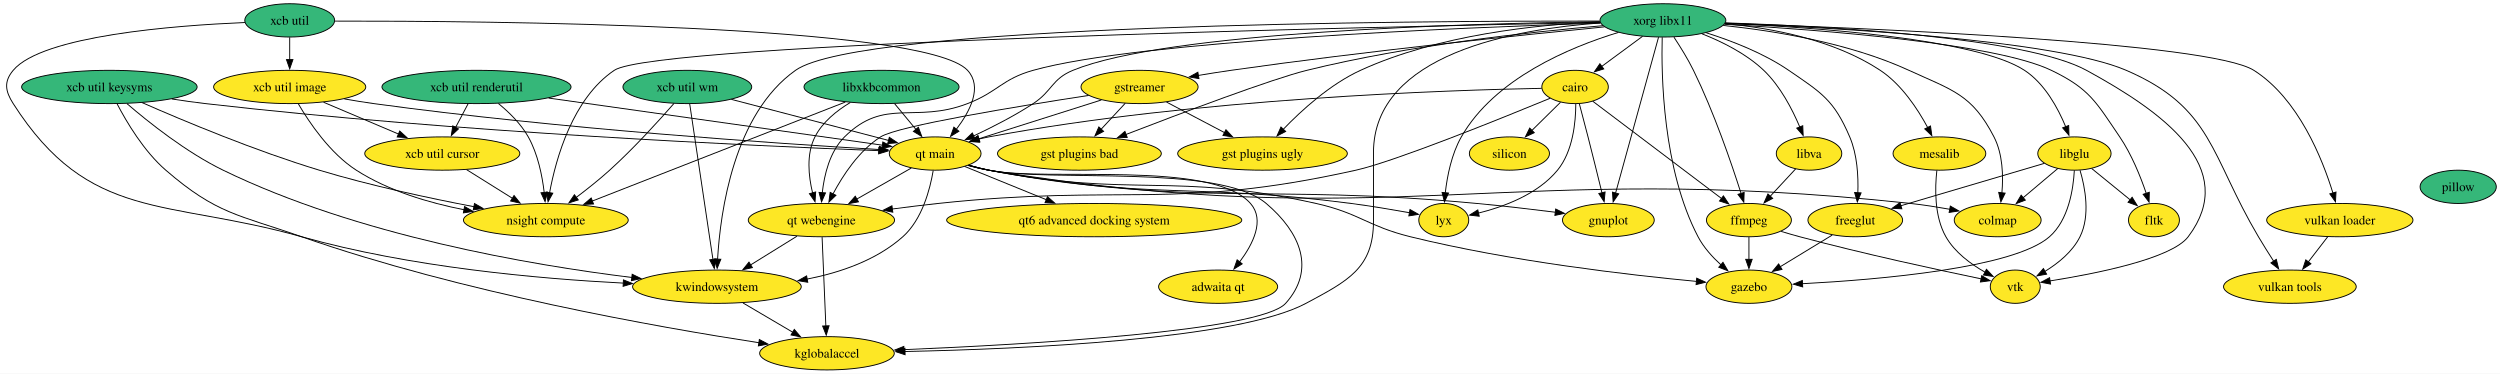
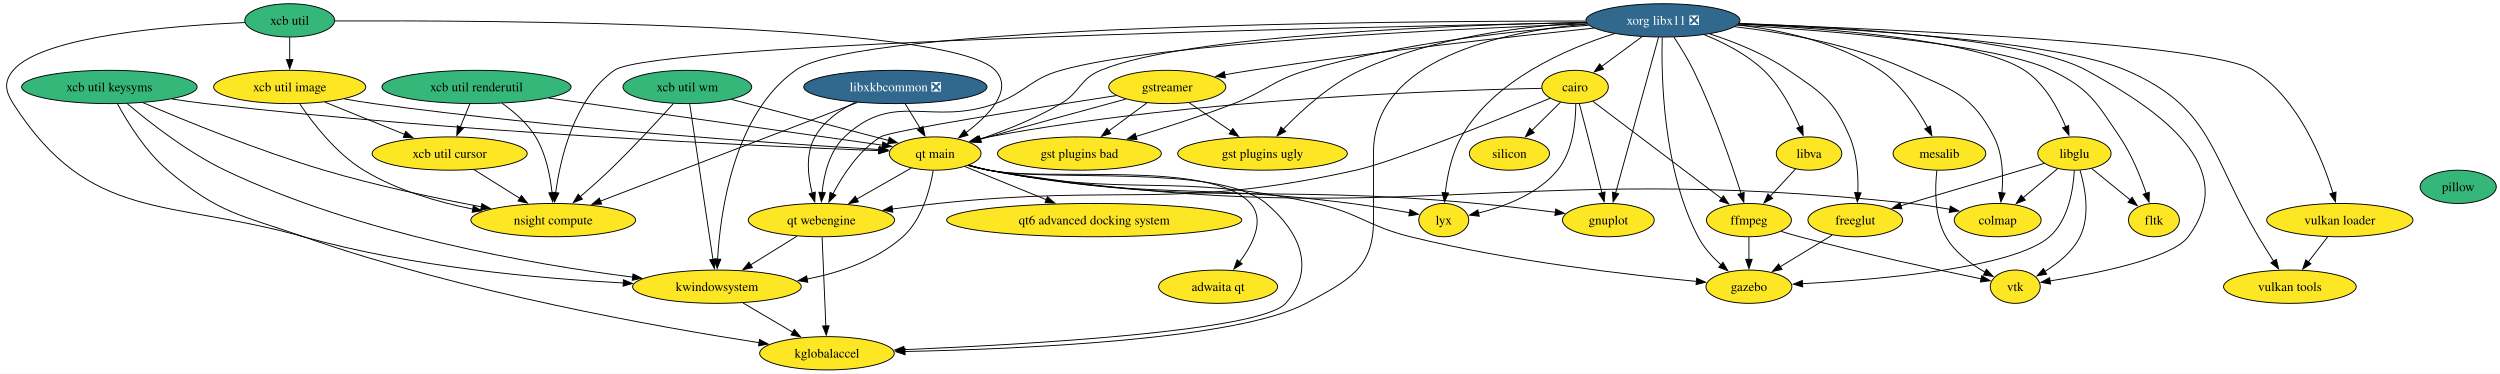
<svg xmlns="http://www.w3.org/2000/svg" xmlns:xlink="http://www.w3.org/1999/xlink" width="2703pt" height="404pt" viewBox="0.00 0.00 2703.49 404.00">
  <g id="graph0" class="graph" transform="scale(1 1) rotate(0) translate(4 400)">
    <polygon fill="white" stroke="none" points="-4,4 -4,-400 2699.49,-400 2699.49,4 -4,4" />
    <g id="node1" class="node">
      <g id="a_node1">
        <a xlink:href="https://github.com/conda-forge/cairo-feedstock" xlink:title="cairo">
          <ellipse fill="#fde725" stroke="black" cx="1699.28" cy="-306" rx="35.95" ry="18" />
          <text text-anchor="middle" x="1699.28" y="-301.32" font-family="Times,serif" font-size="14.00">cairo</text>
        </a>
      </g>
    </g>
    <g id="node2" class="node">
      <g id="a_node2">
        <a xlink:href="https://github.com/conda-forge/ffmpeg-feedstock" xlink:title="ffmpeg">
          <ellipse fill="#fde725" stroke="black" cx="1887.28" cy="-162" rx="45.95" ry="18" />
          <text text-anchor="middle" x="1887.28" y="-157.32" font-family="Times,serif" font-size="14.00">ffmpeg</text>
        </a>
      </g>
    </g>
    <g id="edge1" class="edge">
      <path fill="none" stroke="black" d="M1718.34,-290.6C1751.27,-265.73 1819,-214.57 1857.96,-185.14" />
      <polygon fill="black" stroke="black" points="1859.67,-188.24 1865.54,-179.42 1855.45,-182.66 1859.67,-188.24" />
    </g>
    <g id="node3" class="node">
      <g id="a_node3">
        <a xlink:href="https://github.com/conda-forge/gnuplot-feedstock" xlink:title="gnuplot">
          <ellipse fill="#fde725" stroke="black" cx="1735.28" cy="-162" rx="49.63" ry="18" />
          <text text-anchor="middle" x="1735.28" y="-157.32" font-family="Times,serif" font-size="14.00">gnuplot</text>
        </a>
      </g>
    </g>
    <g id="edge2" class="edge">
      <path fill="none" stroke="black" d="M1703.89,-287.83C1706.65,-277.47 1710.21,-263.99 1713.28,-252 1718.44,-231.83 1724.07,-209.03 1728.34,-191.56" />
      <polygon fill="black" stroke="black" points="1731.73,-192.43 1730.7,-181.89 1724.93,-190.77 1731.73,-192.43" />
    </g>
    <g id="node4" class="node">
      <g id="a_node4">
        <a xlink:href="https://github.com/conda-forge/lyx-feedstock" xlink:title="lyx">
          <ellipse fill="#fde725" stroke="black" cx="1557.28" cy="-162" rx="27" ry="18" />
          <text text-anchor="middle" x="1557.28" y="-157.32" font-family="Times,serif" font-size="14.00">lyx</text>
        </a>
      </g>
    </g>
    <g id="edge3" class="edge">
      <path fill="none" stroke="black" d="M1700.06,-287.6C1700,-268.06 1697.02,-236.4 1680.28,-216 1658.89,-189.93 1622.26,-176.39 1594.53,-169.55" />
      <polygon fill="black" stroke="black" points="1595.63,-166.21 1585.11,-167.42 1594.09,-173.04 1595.63,-166.21" />
    </g>
    <g id="node5" class="node">
      <g id="a_node5">
        <a xlink:href="https://github.com/conda-forge/qt-main-feedstock" xlink:title="qt main">
          <ellipse fill="#fde725" stroke="black" cx="1007.28" cy="-234" rx="49.63" ry="18" />
          <text text-anchor="middle" x="1007.28" y="-229.32" font-family="Times,serif" font-size="14.00">qt main</text>
        </a>
      </g>
    </g>
    <g id="edge4" class="edge">
      <path fill="none" stroke="black" d="M1663.19,-304.52C1565.85,-302.69 1290.05,-293.89 1065.28,-252 1061.67,-251.33 1057.96,-250.52 1054.25,-249.63" />
      <polygon fill="black" stroke="black" points="1055.23,-246.27 1044.67,-247.13 1053.46,-253.04 1055.23,-246.27" />
    </g>
    <g id="node6" class="node">
      <g id="a_node6">
        <a xlink:href="https://github.com/conda-forge/qt-webengine-feedstock" xlink:title="qt webengine">
          <ellipse fill="#fde725" stroke="black" cx="884.28" cy="-162" rx="79.09" ry="18" />
          <text text-anchor="middle" x="884.28" y="-157.32" font-family="Times,serif" font-size="14.00">qt webengine</text>
        </a>
      </g>
    </g>
    <g id="edge5" class="edge">
      <path fill="none" stroke="black" d="M1672.45,-293.84C1619.72,-272.08 1504.1,-225.32 1462.28,-216 1265.58,-172.15 1210.66,-201.48 1010.28,-180 994.23,-178.28 977.07,-176.15 960.74,-174" />
      <polygon fill="black" stroke="black" points="961.47,-170.56 951.09,-172.7 960.54,-177.5 961.47,-170.56" />
    </g>
    <g id="node7" class="node">
      <g id="a_node7">
        <a xlink:href="https://github.com/conda-forge/silicon-feedstock" xlink:title="silicon">
          <ellipse fill="#fde725" stroke="black" cx="1628.28" cy="-234" rx="43.32" ry="18" />
          <text text-anchor="middle" x="1628.28" y="-229.32" font-family="Times,serif" font-size="14.00">silicon</text>
        </a>
      </g>
    </g>
    <g id="edge6" class="edge">
      <path fill="none" stroke="black" d="M1683.52,-289.46C1674.46,-280.53 1662.87,-269.11 1652.66,-259.04" />
      <polygon fill="black" stroke="black" points="1655.14,-256.57 1645.56,-252.04 1650.23,-261.55 1655.14,-256.57" />
    </g>
    <g id="node8" class="node">
      <g id="a_node8">
        <a xlink:href="https://github.com/conda-forge/vtk-feedstock" xlink:title="vtk">
          <ellipse fill="#fde725" stroke="black" cx="2175.28" cy="-90" rx="27.01" ry="18" />
          <text text-anchor="middle" x="2175.28" y="-85.33" font-family="Times,serif" font-size="14.00">vtk</text>
        </a>
      </g>
    </g>
    <g id="edge7" class="edge">
      <path fill="none" stroke="black" d="M1922.08,-149.81C1928.76,-147.78 1935.71,-145.76 1942.28,-144 2011.03,-125.58 2092.28,-108.05 2138.4,-98.48" />
      <polygon fill="black" stroke="black" points="2139.04,-101.92 2148.13,-96.48 2137.63,-95.07 2139.04,-101.92" />
    </g>
    <g id="node9" class="node">
      <g id="a_node9">
        <a xlink:href="https://github.com/conda-forge/gazebo-feedstock" xlink:title="gazebo">
          <ellipse fill="#fde725" stroke="black" cx="1887.28" cy="-90" rx="46.47" ry="18" />
          <text text-anchor="middle" x="1887.28" y="-85.33" font-family="Times,serif" font-size="14.00">gazebo</text>
        </a>
      </g>
    </g>
    <g id="edge8" class="edge">
      <path fill="none" stroke="black" d="M1887.28,-143.7C1887.28,-136.41 1887.28,-127.73 1887.28,-119.54" />
      <polygon fill="black" stroke="black" points="1890.78,-119.62 1887.28,-109.62 1883.78,-119.62 1890.78,-119.62" />
    </g>
    <g id="edge9" class="edge">
      <path fill="none" stroke="black" d="M1043.19,-221.16C1050.44,-219.15 1058.05,-217.29 1065.28,-216 1296.83,-174.68 1359.1,-201.99 1593.28,-180 1621.27,-177.37 1652.29,-173.74 1678.17,-170.51" />
      <polygon fill="black" stroke="black" points="1678.31,-174.02 1687.8,-169.3 1677.44,-167.08 1678.31,-174.02" />
    </g>
    <g id="edge10" class="edge">
      <path fill="none" stroke="black" d="M1043.21,-221.3C1050.46,-219.27 1058.06,-217.38 1065.28,-216 1237.14,-183.24 1283.8,-202.68 1457.28,-180 1478.25,-177.26 1501.55,-173.35 1520.38,-169.97" />
      <polygon fill="black" stroke="black" points="1520.76,-173.46 1529.97,-168.22 1519.51,-166.57 1520.76,-173.46" />
    </g>
    <g id="edge11" class="edge">
      <path fill="none" stroke="black" d="M981.49,-218.33C964.42,-208.61 941.72,-195.69 922.55,-184.78" />
      <polygon fill="black" stroke="black" points="924.34,-181.77 913.92,-179.87 920.88,-187.86 924.34,-181.77" />
    </g>
    <g id="edge12" class="edge">
      <path fill="none" stroke="black" d="M1043.54,-221.26C1050.68,-219.27 1058.17,-217.39 1065.28,-216 1220.48,-185.63 1264.96,-214.56 1419.28,-180 1466.19,-169.49 1474.6,-155.5 1521.28,-144 1629.13,-117.43 1758.35,-102.57 1830.81,-95.72" />
      <polygon fill="black" stroke="black" points="1830.8,-99.24 1840.43,-94.83 1830.15,-92.27 1830.8,-99.24" />
    </g>
    <g id="node10" class="node">
      <g id="a_node10">
        <a xlink:href="https://github.com/conda-forge/colmap-feedstock" xlink:title="colmap">
          <ellipse fill="#fde725" stroke="black" cx="2156.28" cy="-162" rx="47" ry="18" />
          <text text-anchor="middle" x="2156.28" y="-157.32" font-family="Times,serif" font-size="14.00">colmap</text>
        </a>
      </g>
    </g>
    <g id="edge13" class="edge">
      <path fill="none" stroke="black" d="M1042.85,-221.06C1050.19,-219.03 1057.92,-217.19 1065.28,-216 1502.97,-145.09 1621.44,-227.58 2062.28,-180 2076.06,-178.51 2090.87,-176.18 2104.56,-173.72" />
      <polygon fill="black" stroke="black" points="2105.07,-177.19 2114.26,-171.92 2103.79,-170.31 2105.07,-177.19" />
    </g>
    <g id="node11" class="node">
      <g id="a_node11">
        <a xlink:href="https://github.com/conda-forge/kwindowsystem-feedstock" xlink:title="kwindowsystem">
          <ellipse fill="#fde725" stroke="black" cx="771.28" cy="-90" rx="91.19" ry="18" />
          <text text-anchor="middle" x="771.28" y="-85.33" font-family="Times,serif" font-size="14.00">kwindowsystem</text>
        </a>
      </g>
    </g>
    <g id="edge14" class="edge">
      <path fill="none" stroke="black" d="M1005.16,-215.61C1001.78,-195.46 993.24,-162.65 972.28,-144 943.87,-118.73 904.8,-105.28 868.66,-98.21" />
      <polygon fill="black" stroke="black" points="869.51,-94.8 859.04,-96.48 868.27,-101.69 869.51,-94.8" />
    </g>
    <g id="node12" class="node">
      <g id="a_node12">
        <a xlink:href="https://github.com/conda-forge/kglobalaccel-feedstock" xlink:title="kglobalaccel">
          <ellipse fill="#fde725" stroke="black" cx="890.28" cy="-18" rx="72.78" ry="18" />
          <text text-anchor="middle" x="890.28" y="-13.32" font-family="Times,serif" font-size="14.00">kglobalaccel</text>
        </a>
      </g>
    </g>
    <g id="edge15" class="edge">
      <path fill="none" stroke="black" d="M1043.56,-221.37C1050.7,-219.36 1058.19,-217.45 1065.28,-216 1131.06,-202.51 1314.06,-223.42 1365.28,-180 1402.58,-148.38 1418.97,-108.37 1386.28,-72 1359.24,-41.92 1107.56,-27.52 973.47,-21.93" />
      <polygon fill="black" stroke="black" points="973.71,-18.44 963.57,-21.53 973.42,-25.43 973.71,-18.44" />
    </g>
    <g id="node13" class="node">
      <g id="a_node13">
        <a xlink:href="https://github.com/conda-forge/qt6-advanced-docking-system-feedstock" xlink:title="qt6 advanced docking system">
          <ellipse fill="#fde725" stroke="black" cx="1179.28" cy="-162" rx="159.59" ry="18" />
          <text text-anchor="middle" x="1179.28" y="-157.32" font-family="Times,serif" font-size="14.00">qt6 advanced docking system</text>
        </a>
      </g>
    </g>
    <g id="edge16" class="edge">
      <path fill="none" stroke="black" d="M1039.23,-220C1064.06,-209.89 1099,-195.67 1127.77,-183.96" />
      <polygon fill="black" stroke="black" points="1128.72,-187.36 1136.66,-180.34 1126.08,-180.87 1128.72,-187.36" />
    </g>
    <g id="node14" class="node">
      <g id="a_node14">
        <a xlink:href="https://github.com/conda-forge/adwaita-qt-feedstock" xlink:title="adwaita qt">
          <ellipse fill="#fde725" stroke="black" cx="1313.28" cy="-90" rx="64.36" ry="18" />
          <text text-anchor="middle" x="1313.28" y="-85.33" font-family="Times,serif" font-size="14.00">adwaita qt</text>
        </a>
      </g>
    </g>
    <g id="edge17" class="edge">
      <path fill="none" stroke="black" d="M1043.56,-221.41C1050.71,-219.4 1058.19,-217.48 1065.28,-216 1127.34,-203.04 1306.38,-227.57 1348.28,-180 1364.12,-162.01 1350.96,-136.01 1336.48,-116.75" />
      <polygon fill="black" stroke="black" points="1339.31,-114.69 1330.33,-109.08 1333.85,-119.07 1339.31,-114.69" />
    </g>
    <g id="edge18" class="edge">
      <path fill="none" stroke="black" d="M857.79,-144.59C842.88,-135.35 824.04,-123.68 807.75,-113.59" />
      <polygon fill="black" stroke="black" points="809.63,-110.64 799.28,-108.35 805.94,-116.59 809.63,-110.64" />
    </g>
    <g id="edge19" class="edge">
      <path fill="none" stroke="black" d="M885.01,-143.59C886.03,-119.61 887.86,-76.14 889.08,-47.42" />
      <polygon fill="black" stroke="black" points="892.57,-47.76 889.49,-37.62 885.57,-47.47 892.57,-47.76" />
    </g>
    <g id="edge54" class="edge">
      <path fill="none" stroke="black" d="M799.48,-72.41C815.57,-62.95 835.92,-50.97 853.28,-40.76" />
      <polygon fill="black" stroke="black" points="854.95,-43.84 861.79,-35.76 851.4,-37.81 854.95,-43.84" />
    </g>
    <g id="node15" class="node">
      <g id="a_node15">
        <a xlink:href="https://github.com/conda-forge/gstreamer-feedstock" xlink:title="gstreamer">
-           <ellipse fill="#fde725" stroke="black" cx="1228.28" cy="-306" rx="63.31" ry="18" />
-           <text text-anchor="middle" x="1228.28" y="-301.32" font-family="Times,serif" font-size="14.00">gstreamer</text>
+           <ellipse fill="#fde725" stroke="black" cx="1258.28" cy="-306" rx="63.31" ry="18" />
+           <text text-anchor="middle" x="1258.28" y="-301.32" font-family="Times,serif" font-size="14.00">gstreamer</text>
        </a>
      </g>
    </g>
    <g id="edge20" class="edge">
-       <path fill="none" stroke="black" d="M1186.97,-291.92C1149.37,-280 1093.87,-262.43 1054.52,-249.96" />
-       <polygon fill="black" stroke="black" points="1055.66,-246.65 1045.07,-246.97 1053.54,-253.33 1055.66,-246.65" />
+       <path fill="none" stroke="black" d="M1213.37,-292.9C1174.22,-282.3 1115.92,-266.37 1065.28,-252 1062.2,-251.13 1059.04,-250.22 1055.85,-249.3" />
+       <polygon fill="black" stroke="black" points="1057.04,-246 1046.46,-246.58 1055.09,-252.73 1057.04,-246" />
    </g>
    <g id="edge21" class="edge">
-       <path fill="none" stroke="black" d="M1173.23,-296.83C1097.13,-285.19 967,-263.93 948.28,-252 925.01,-237.18 907.58,-210.61 896.83,-190.35" />
-       <polygon fill="black" stroke="black" points="899.99,-188.84 892.36,-181.49 893.74,-191.99 899.99,-188.84" />
+       <path fill="none" stroke="black" d="M1203.49,-296.73C1117.39,-283.59 959.03,-258.72 948.28,-252 924.88,-237.39 907.46,-210.79 896.75,-190.46" />
+       <polygon fill="black" stroke="black" points="899.91,-188.95 892.31,-181.57 893.65,-192.08 899.91,-188.95" />
    </g>
    <g id="node16" class="node">
      <g id="a_node16">
        <a xlink:href="https://github.com/conda-forge/gst-plugins-ugly-feedstock" xlink:title="gst plugins ugly">
          <ellipse fill="#fde725" stroke="black" cx="1361.28" cy="-234" rx="91.72" ry="18" />
          <text text-anchor="middle" x="1361.28" y="-229.32" font-family="Times,serif" font-size="14.00">gst plugins ugly</text>
        </a>
      </g>
    </g>
    <g id="edge22" class="edge">
-       <path fill="none" stroke="black" d="M1257.47,-289.64C1275.91,-279.93 1300.02,-267.24 1320.37,-256.53" />
-       <polygon fill="black" stroke="black" points="1321.75,-259.76 1328.97,-252.01 1318.49,-253.57 1321.75,-259.76" />
+       <path fill="none" stroke="black" d="M1281.91,-288.94C1295.36,-279.8 1312.43,-268.2 1327.3,-258.1" />
+       <polygon fill="black" stroke="black" points="1329.13,-261.08 1335.43,-252.57 1325.19,-255.29 1329.13,-261.08" />
    </g>
    <g id="node17" class="node">
      <g id="a_node17">
        <a xlink:href="https://github.com/conda-forge/gst-plugins-bad-feedstock" xlink:title="gst plugins bad">
          <ellipse fill="#fde725" stroke="black" cx="1163.28" cy="-234" rx="88.56" ry="18" />
          <text text-anchor="middle" x="1163.28" y="-229.32" font-family="Times,serif" font-size="14.00">gst plugins bad</text>
        </a>
      </g>
    </g>
    <g id="edge23" class="edge">
-       <path fill="none" stroke="black" d="M1212.87,-288.41C1205.06,-279.99 1195.39,-269.58 1186.68,-260.2" />
-       <polygon fill="black" stroke="black" points="1189.42,-258.01 1180.05,-253.07 1184.29,-262.77 1189.42,-258.01" />
+       <path fill="none" stroke="black" d="M1236.25,-288.76C1223.95,-279.71 1208.43,-268.27 1194.87,-258.28" />
+       <polygon fill="black" stroke="black" points="1197.2,-255.65 1187.07,-252.53 1193.05,-261.28 1197.2,-255.65" />
    </g>
    <g id="node18" class="node">
      <g id="a_node18">
        <a xlink:href="https://github.com/conda-forge/libglu-feedstock" xlink:title="libglu">
          <ellipse fill="#fde725" stroke="black" cx="2239.28" cy="-234" rx="39.63" ry="18" />
          <text text-anchor="middle" x="2239.28" y="-229.32" font-family="Times,serif" font-size="14.00">libglu</text>
        </a>
      </g>
    </g>
    <g id="edge24" class="edge">
      <path fill="none" stroke="black" d="M2245.33,-215.93C2250.87,-197.24 2256.65,-166.88 2245.28,-144 2237.23,-127.81 2221.61,-115.24 2207.16,-106.42" />
      <polygon fill="black" stroke="black" points="2209.2,-103.55 2198.77,-101.66 2205.74,-109.64 2209.2,-103.55" />
    </g>
    <g id="edge25" class="edge">
      <path fill="none" stroke="black" d="M2239.18,-215.74C2238.06,-195.39 2232.93,-162.08 2212.28,-144 2173.44,-110.01 2027.71,-97.6 1945.19,-93.24" />
      <polygon fill="black" stroke="black" points="1945.42,-89.75 1935.25,-92.74 1945.06,-96.74 1945.42,-89.75" />
    </g>
    <g id="edge28" class="edge">
      <path fill="none" stroke="black" d="M2221.27,-217.81C2210.3,-208.56 2196.06,-196.55 2183.71,-186.13" />
      <polygon fill="black" stroke="black" points="2186.18,-183.64 2176.27,-179.86 2181.66,-188.99 2186.18,-183.64" />
    </g>
    <g id="node19" class="node">
      <g id="a_node19">
        <a xlink:href="https://github.com/conda-forge/freeglut-feedstock" xlink:title="freeglut">
          <ellipse fill="#fde725" stroke="black" cx="2002.28" cy="-162" rx="51.21" ry="18" />
          <text text-anchor="middle" x="2002.28" y="-157.32" font-family="Times,serif" font-size="14.00">freeglut</text>
        </a>
      </g>
    </g>
    <g id="edge26" class="edge">
      <path fill="none" stroke="black" d="M2206.82,-223.41C2166.68,-211.56 2097.97,-191.26 2051.37,-177.5" />
      <polygon fill="black" stroke="black" points="2052.65,-174.23 2042.07,-174.75 2050.66,-180.94 2052.65,-174.23" />
    </g>
    <g id="node20" class="node">
      <g id="a_node20">
        <a xlink:href="https://github.com/conda-forge/fltk-feedstock" xlink:title="fltk">
          <ellipse fill="#fde725" stroke="black" cx="2325.28" cy="-162" rx="27.53" ry="18" />
          <text text-anchor="middle" x="2325.28" y="-157.32" font-family="Times,serif" font-size="14.00">fltk</text>
        </a>
      </g>
    </g>
    <g id="edge27" class="edge">
      <path fill="none" stroke="black" d="M2257.94,-217.81C2270.14,-207.88 2286.24,-194.77 2299.64,-183.87" />
      <polygon fill="black" stroke="black" points="2301.68,-186.72 2307.23,-177.69 2297.26,-181.29 2301.68,-186.72" />
    </g>
    <g id="edge29" class="edge">
      <path fill="none" stroke="black" d="M1977.33,-145.81C1960.9,-135.82 1939.2,-122.6 1921.22,-111.66" />
      <polygon fill="black" stroke="black" points="1923.05,-108.68 1912.69,-106.47 1919.41,-114.66 1923.05,-108.68" />
    </g>
    <g id="node21" class="node">
      <g id="a_node21">
        <a xlink:href="https://github.com/conda-forge/mesalib-feedstock" xlink:title="mesalib">
          <ellipse fill="#fde725" stroke="black" cx="2093.28" cy="-234" rx="50.16" ry="18" />
          <text text-anchor="middle" x="2093.28" y="-229.32" font-family="Times,serif" font-size="14.00">mesalib</text>
        </a>
      </g>
    </g>
    <g id="edge30" class="edge">
      <path fill="none" stroke="black" d="M2090.51,-215.68C2088.38,-196.78 2087.64,-166.23 2100.28,-144 2109.85,-127.17 2127.21,-114.39 2142.82,-105.59" />
      <polygon fill="black" stroke="black" points="2144.16,-108.84 2151.38,-101.09 2140.9,-102.64 2144.16,-108.84" />
    </g>
    <g id="node22" class="node">
      <g id="a_node22">
        <a xlink:href="https://github.com/conda-forge/pillow-feedstock" xlink:title="pillow">
          <ellipse fill="#35b779" stroke="black" cx="2654.28" cy="-198" rx="41.21" ry="18" />
          <text text-anchor="middle" x="2654.28" y="-193.32" font-family="Times,serif" font-size="14.00">pillow</text>
        </a>
      </g>
    </g>
    <g id="node23" class="node">
      <g id="a_node23">
-         <a xlink:href="https://github.com/conda-forge/xorg-libx11-feedstock" xlink:title="xorg libx11">
-           <ellipse fill="#35b779" stroke="black" cx="1794.28" cy="-378" rx="68.04" ry="18" />
-           <text text-anchor="middle" x="1794.28" y="-373.32" font-family="Times,serif" font-size="14.00">xorg libx11</text>
+         <a xlink:href="https://github.com/conda-forge/xorg-libx11-feedstock/pull/39" xlink:title="xorg libx11 ❎">
+           <ellipse fill="#31688e" stroke="black" cx="1794.28" cy="-378" rx="83.3" ry="18" />
+           <text text-anchor="middle" x="1794.28" y="-373.32" font-family="Times,serif" font-size="14.00" fill="white">xorg libx11 ❎</text>
        </a>
      </g>
    </g>
    <g id="edge31" class="edge">
-       <path fill="none" stroke="black" d="M1772.25,-360.76C1759.03,-351.02 1742.07,-338.53 1727.83,-328.04" />
-       <polygon fill="black" stroke="black" points="1730.28,-325.49 1720.15,-322.38 1726.13,-331.13 1730.28,-325.49" />
+       <path fill="none" stroke="black" d="M1771.77,-360.41C1758.66,-350.75 1742,-338.48 1727.96,-328.14" />
+       <polygon fill="black" stroke="black" points="1730.08,-325.35 1719.96,-322.24 1725.93,-330.99 1730.08,-325.35" />
    </g>
    <g id="edge32" class="edge">
      <path fill="none" stroke="black" d="M1806.19,-359.84C1812.91,-349.7 1821.16,-336.45 1827.28,-324 1849.43,-278.94 1868.39,-223.53 1878.78,-190.86" />
      <polygon fill="black" stroke="black" points="1882.11,-191.95 1881.76,-181.36 1875.43,-189.85 1882.11,-191.95" />
    </g>
    <g id="edge33" class="edge">
      <path fill="none" stroke="black" d="M1789.55,-359.85C1779.41,-323.07 1755.49,-236.29 1743.07,-191.24" />
      <polygon fill="black" stroke="black" points="1746.46,-190.4 1740.43,-181.69 1739.72,-192.26 1746.46,-190.4" />
    </g>
    <g id="edge34" class="edge">
-       <path fill="none" stroke="black" d="M1746.16,-364.99C1693.64,-349.01 1612.24,-315.12 1576.28,-252 1565.74,-233.51 1561.03,-209.83 1558.94,-191.55" />
+       <path fill="none" stroke="black" d="M1741.84,-363.66C1689.27,-347.15 1611.27,-313.41 1576.28,-252 1565.74,-233.51 1561.03,-209.83 1558.94,-191.55" />
      <polygon fill="black" stroke="black" points="1562.43,-191.3 1558.02,-181.66 1555.46,-191.94 1562.43,-191.3" />
    </g>
    <g id="edge35" class="edge">
-       <path fill="none" stroke="black" d="M1726,-376.51C1583.23,-374.64 1257.92,-365.78 1156.28,-324 1133.23,-314.53 1134.12,-301.67 1113.28,-288 1093.01,-274.71 1068.94,-262.42 1048.87,-253.04" />
-       <polygon fill="black" stroke="black" points="1050.4,-249.89 1039.85,-248.9 1047.48,-256.25 1050.4,-249.89" />
+       <path fill="none" stroke="black" d="M1711.3,-375.89C1567.63,-372.97 1279.06,-362.35 1186.28,-324 1163.24,-314.48 1164.73,-300.69 1143.28,-288 1115.87,-271.78 1082.59,-258.71 1055.82,-249.61" />
+       <polygon fill="black" stroke="black" points="1057.18,-246.38 1046.59,-246.55 1054.98,-253.02 1057.18,-246.38" />
    </g>
    <g id="edge36" class="edge">
-       <path fill="none" stroke="black" d="M1726.61,-375.08C1578,-370.32 1227.32,-355.99 1113.28,-324 1079.21,-314.44 1075.31,-300.69 1042.28,-288 985.11,-266.04 952.79,-295.1 909.28,-252 893.32,-236.19 887.34,-211.07 885.2,-191.54" />
-       <polygon fill="black" stroke="black" points="888.7,-191.44 884.42,-181.75 881.72,-191.99 888.7,-191.44" />
+       <path fill="none" stroke="black" d="M1712.2,-374.27C1561.85,-368.61 1248.04,-353.59 1143.28,-324 1109.23,-314.38 1105.59,-299.91 1072.28,-288 1002.42,-263.03 963.2,-302.96 909.28,-252 892.95,-236.57 887.01,-211.41 884.97,-191.77" />
+       <polygon fill="black" stroke="black" points="888.47,-191.63 884.26,-181.91 881.49,-192.13 888.47,-191.63" />
    </g>
    <g id="edge37" class="edge">
-       <path fill="none" stroke="black" d="M1861.84,-375.34C1972.49,-371.61 2186.59,-359.87 2252.28,-324 2334.57,-279.07 2418.82,-218.79 2362.28,-144 2344.29,-120.2 2261.93,-103.99 2212.71,-96.24" />
+       <path fill="none" stroke="black" d="M1876.59,-374.82C1990.53,-370.56 2189.4,-358.33 2252.28,-324 2334.57,-279.07 2418.82,-218.79 2362.28,-144 2344.29,-120.2 2261.93,-103.99 2212.71,-96.24" />
      <polygon fill="black" stroke="black" points="2213.47,-92.82 2203.06,-94.77 2212.42,-99.74 2213.47,-92.82" />
    </g>
    <g id="edge38" class="edge">
      <path fill="none" stroke="black" d="M1793.5,-359.76C1792.41,-319.5 1793.94,-217.15 1832.28,-144 1838.31,-132.49 1847.79,-122.03 1857.18,-113.49" />
      <polygon fill="black" stroke="black" points="1859.21,-116.36 1864.54,-107.21 1854.66,-111.04 1859.21,-116.36" />
    </g>
    <g id="edge45" class="edge">
-       <path fill="none" stroke="black" d="M1859.48,-372.51C1914.99,-366.73 1995.77,-353.62 2060.28,-324 2107.47,-302.34 2128.49,-298.15 2152.28,-252 2161.82,-233.48 2162.43,-209.81 2160.86,-191.53" />
+       <path fill="none" stroke="black" d="M1872.02,-371.12C1926.69,-364.73 2000.47,-351.45 2060.28,-324 2107.47,-302.34 2128.49,-298.15 2152.28,-252 2161.82,-233.48 2162.43,-209.81 2160.86,-191.53" />
      <polygon fill="black" stroke="black" points="2164.35,-191.18 2159.73,-181.65 2157.39,-191.98 2164.35,-191.18" />
    </g>
    <g id="edge48" class="edge">
-       <path fill="none" stroke="black" d="M1725.85,-377.27C1521.69,-377.51 926.7,-373.87 856.28,-324 789.41,-276.64 774.99,-170.93 771.99,-119.8" />
+       <path fill="none" stroke="black" d="M1710.73,-377.28C1493.87,-377.31 925.04,-372.7 856.28,-324 789.41,-276.64 774.99,-170.93 771.99,-119.8" />
      <polygon fill="black" stroke="black" points="775.49,-119.67 771.53,-109.84 768.49,-119.99 775.49,-119.67" />
    </g>
    <g id="edge49" class="edge">
-       <path fill="none" stroke="black" d="M1726.75,-375.2C1634.73,-368.75 1481.28,-341.96 1481.28,-235 1481.28,-235 1481.28,-235 1481.28,-161 1481.28,-109.84 1453.35,-96.21 1408.28,-72 1335.32,-32.81 1101.46,-22.57 974.38,-19.91" />
+       <path fill="none" stroke="black" d="M1712.45,-374.07C1619.71,-365.86 1481.28,-336.59 1481.28,-235 1481.28,-235 1481.28,-235 1481.28,-161 1481.28,-109.84 1453.35,-96.21 1408.28,-72 1335.32,-32.81 1101.46,-22.57 974.38,-19.91" />
      <polygon fill="black" stroke="black" points="974.76,-16.42 964.69,-19.72 974.62,-23.42 974.76,-16.42" />
    </g>
    <g id="edge39" class="edge">
-       <path fill="none" stroke="black" d="M1731.06,-370.98C1641.15,-362.16 1471.27,-344.52 1327.28,-324 1315.77,-322.36 1303.53,-320.42 1291.74,-318.45" />
-       <polygon fill="black" stroke="black" points="1292.53,-315.03 1282.09,-316.81 1291.36,-321.94 1292.53,-315.03" />
+       <path fill="none" stroke="black" d="M1719.67,-369.64C1631.11,-360.55 1479.07,-343.83 1349.28,-324 1339.92,-322.57 1330.04,-320.9 1320.38,-319.17" />
+       <polygon fill="black" stroke="black" points="1321.15,-315.75 1310.68,-317.4 1319.89,-322.64 1321.15,-315.75" />
    </g>
    <g id="edge40" class="edge">
-       <path fill="none" stroke="black" d="M1726.11,-376.4C1657.76,-373.45 1550.94,-362.32 1467.28,-324 1434.4,-308.94 1403.54,-280.83 1383.7,-260.21" />
+       <path fill="none" stroke="black" d="M1711.49,-375.67C1643.18,-371.79 1545.19,-359.69 1467.28,-324 1434.4,-308.94 1403.54,-280.83 1383.7,-260.21" />
      <polygon fill="black" stroke="black" points="1386.32,-257.9 1376.93,-253 1381.22,-262.69 1386.32,-257.9" />
    </g>
    <g id="edge41" class="edge">
-       <path fill="none" stroke="black" d="M1729.46,-372.26C1652.31,-365.67 1519.98,-351.32 1409.28,-324 1371.43,-314.66 1273.7,-277.81 1213.43,-254.56" />
-       <polygon fill="black" stroke="black" points="1215,-251.42 1204.41,-251.07 1212.48,-257.94 1215,-251.42" />
+       <path fill="none" stroke="black" d="M1713.98,-372.75C1635.1,-367 1511.99,-353.78 1409.28,-324 1372.22,-313.26 1366.29,-301.86 1330.28,-288 1295.74,-274.71 1256.32,-262.08 1224.45,-252.49" />
+       <polygon fill="black" stroke="black" points="1225.55,-249.16 1214.96,-249.66 1223.54,-255.87 1225.55,-249.16" />
    </g>
    <g id="edge42" class="edge">
-       <path fill="none" stroke="black" d="M1861.54,-374.79C1958.96,-370.44 2133.35,-358.03 2185.28,-324 2207.09,-309.71 2221.47,-283.26 2229.86,-262.89" />
+       <path fill="none" stroke="black" d="M1876.16,-374.1C1975.51,-369.19 2135.86,-356.38 2185.28,-324 2207.09,-309.71 2221.47,-283.26 2229.86,-262.89" />
      <polygon fill="black" stroke="black" points="2233.06,-264.32 2233.38,-253.73 2226.53,-261.81 2233.06,-264.32" />
    </g>
    <g id="edge43" class="edge">
-       <path fill="none" stroke="black" d="M1841.25,-364.54C1868.71,-355.88 1903.2,-342.54 1930.28,-324 1966.1,-299.48 1979.19,-291.9 1996.28,-252 2004.44,-232.94 2005.71,-209.47 2005.06,-191.42" />
+       <path fill="none" stroke="black" d="M1845.11,-363.31C1871.89,-354.63 1904.45,-341.68 1930.28,-324 1966.1,-299.48 1979.19,-291.9 1996.28,-252 2004.44,-232.94 2005.71,-209.47 2005.06,-191.42" />
      <polygon fill="black" stroke="black" points="2008.57,-191.46 2004.48,-181.69 2001.58,-191.88 2008.57,-191.46" />
    </g>
    <g id="edge44" class="edge">
-       <path fill="none" stroke="black" d="M1860.8,-373.74C1963.04,-367.88 2153.35,-353.33 2214.28,-324 2255.63,-304.1 2262.5,-289.96 2288.28,-252 2301.06,-233.17 2310.71,-209.23 2316.94,-190.92" />
+       <path fill="none" stroke="black" d="M1874.62,-372.93C1979.34,-366.58 2156,-352.05 2214.28,-324 2255.63,-304.1 2262.5,-289.96 2288.28,-252 2301.06,-233.17 2310.71,-209.23 2316.94,-190.92" />
      <polygon fill="black" stroke="black" points="2320.23,-192.12 2319.99,-181.52 2313.57,-189.95 2320.23,-192.12" />
    </g>
    <g id="edge46" class="edge">
-       <path fill="none" stroke="black" d="M1861.54,-374.48C1911.45,-369.76 1979.23,-357.12 2029.28,-324 2052.28,-308.78 2069.76,-282.26 2080.58,-262.12" />
+       <path fill="none" stroke="black" d="M1874.97,-373.06C1923.12,-367.41 1983.59,-354.24 2029.28,-324 2052.28,-308.78 2069.76,-282.26 2080.58,-262.12" />
      <polygon fill="black" stroke="black" points="2083.64,-263.82 2085.08,-253.33 2077.41,-260.63 2083.64,-263.82" />
    </g>
    <g id="node24" class="node">
      <g id="a_node24">
        <a xlink:href="https://github.com/conda-forge/libva-feedstock" xlink:title="libva">
          <ellipse fill="#fde725" stroke="black" cx="1952.28" cy="-234" rx="35.42" ry="18" />
          <text text-anchor="middle" x="1952.28" y="-229.32" font-family="Times,serif" font-size="14.00">libva</text>
        </a>
      </g>
    </g>
    <g id="edge47" class="edge">
-       <path fill="none" stroke="black" d="M1836.51,-363.49C1858.41,-354.87 1884.44,-341.9 1903.28,-324 1921.23,-306.93 1934.23,-281.81 1942.31,-262.6" />
+       <path fill="none" stroke="black" d="M1839.19,-362.42C1860.51,-353.81 1885.21,-341.18 1903.28,-324 1921.23,-306.93 1934.23,-281.81 1942.31,-262.6" />
      <polygon fill="black" stroke="black" points="1945.5,-264.07 1945.94,-253.49 1938.99,-261.48 1945.5,-264.07" />
    </g>
    <g id="node25" class="node">
      <g id="a_node25">
        <a xlink:href="https://github.com/conda-forge/vulkan-loader-feedstock" xlink:title="vulkan loader">
          <ellipse fill="#fde725" stroke="black" cx="2526.28" cy="-162" rx="79.09" ry="18" />
          <text text-anchor="middle" x="2526.28" y="-157.32" font-family="Times,serif" font-size="14.00">vulkan loader</text>
        </a>
      </g>
    </g>
    <g id="edge50" class="edge">
-       <path fill="none" stroke="black" d="M1861.82,-374.92C2016.31,-369.66 2385.85,-354.06 2433.28,-324 2481.46,-293.46 2507.44,-228.37 2518.91,-190.97" />
+       <path fill="none" stroke="black" d="M1876.47,-374.41C2038.45,-368.69 2387.29,-353.14 2433.28,-324 2481.46,-293.46 2507.44,-228.37 2518.91,-190.97" />
      <polygon fill="black" stroke="black" points="2522.15,-192.36 2521.59,-181.78 2515.43,-190.4 2522.15,-192.36" />
    </g>
    <g id="node26" class="node">
      <g id="a_node26">
        <a xlink:href="https://github.com/conda-forge/vulkan-tools-feedstock" xlink:title="vulkan tools">
          <ellipse fill="#fde725" stroke="black" cx="2472.28" cy="-90" rx="71.73" ry="18" />
          <text text-anchor="middle" x="2472.28" y="-85.33" font-family="Times,serif" font-size="14.00">vulkan tools</text>
        </a>
      </g>
    </g>
    <g id="edge51" class="edge">
-       <path fill="none" stroke="black" d="M1861.79,-374.81C1979.96,-370.16 2218.98,-356.89 2295.28,-324 2389.11,-283.55 2386.17,-231.89 2438.28,-144 2443.43,-135.31 2449.3,-125.99 2454.69,-117.62" />
+       <path fill="none" stroke="black" d="M1876.08,-374.23C1998.27,-369.1 2221.94,-355.62 2295.28,-324 2389.11,-283.55 2386.17,-231.89 2438.28,-144 2443.43,-135.31 2449.3,-125.99 2454.69,-117.62" />
      <polygon fill="black" stroke="black" points="2457.6,-119.55 2460.12,-109.26 2451.73,-115.74 2457.6,-119.55" />
    </g>
    <g id="node27" class="node">
      <g id="a_node27">
        <a xlink:href="https://github.com/conda-forge/nsight-compute-feedstock" xlink:title="nsight compute">
-           <ellipse fill="#fde725" stroke="black" cx="586.28" cy="-162" rx="89.09" ry="18" />
-           <text text-anchor="middle" x="586.28" y="-157.32" font-family="Times,serif" font-size="14.00">nsight compute</text>
+           <ellipse fill="#fde725" stroke="black" cx="594.28" cy="-162" rx="89.09" ry="18" />
+           <text text-anchor="middle" x="594.28" y="-157.32" font-family="Times,serif" font-size="14.00">nsight compute</text>
        </a>
      </g>
    </g>
    <g id="edge52" class="edge">
-       <path fill="none" stroke="black" d="M1726.43,-375.77C1488.59,-371.19 704.6,-353.89 660.28,-324 615.4,-293.74 597.26,-229.01 590.3,-191.5" />
-       <polygon fill="black" stroke="black" points="593.78,-191.12 588.66,-181.85 586.88,-192.29 593.78,-191.12" />
+       <path fill="none" stroke="black" d="M1711.33,-375.55C1457.06,-370.79 703.09,-354.19 660.28,-324 616.84,-293.37 601.94,-228.78 596.86,-191.39" />
+       <polygon fill="black" stroke="black" points="600.38,-191.3 595.71,-181.79 593.42,-192.13 600.38,-191.3" />
    </g>
    <g id="edge53" class="edge">
      <path fill="none" stroke="black" d="M1937.85,-217.46C1929.75,-208.74 1919.46,-197.65 1910.27,-187.76" />
      <polygon fill="black" stroke="black" points="1912.97,-185.52 1903.6,-180.58 1907.84,-190.29 1912.97,-185.52" />
    </g>
    <g id="edge55" class="edge">
      <path fill="none" stroke="black" d="M2513.21,-144.05C2506.91,-135.89 2499.21,-125.91 2492.2,-116.82" />
      <polygon fill="black" stroke="black" points="2495.03,-114.77 2486.16,-108.99 2489.49,-119.04 2495.03,-114.77" />
    </g>
    <g id="node28" class="node">
      <g id="a_node28">
-         <a xlink:href="https://github.com/conda-forge/libxkbcommon-feedstock" xlink:title="libxkbcommon">
-           <ellipse fill="#35b779" stroke="black" cx="949.28" cy="-306" rx="83.83" ry="18" />
-           <text text-anchor="middle" x="949.28" y="-301.32" font-family="Times,serif" font-size="14.00">libxkbcommon</text>
+         <a xlink:href="https://github.com/conda-forge/libxkbcommon-feedstock/pull/28" xlink:title="libxkbcommon ❎">
+           <ellipse fill="#31688e" stroke="black" cx="964.28" cy="-306" rx="99.08" ry="18" />
+           <text text-anchor="middle" x="964.28" y="-301.32" font-family="Times,serif" font-size="14.00" fill="white">libxkbcommon ❎</text>
        </a>
      </g>
    </g>
    <g id="edge56" class="edge">
-       <path fill="none" stroke="black" d="M963.32,-288.05C970.26,-279.68 978.77,-269.4 986.45,-260.13" />
-       <polygon fill="black" stroke="black" points="989.12,-262.41 992.8,-252.47 983.73,-257.94 989.12,-262.41" />
+       <path fill="none" stroke="black" d="M974.91,-287.7C979.82,-279.7 985.77,-270.02 991.21,-261.15" />
+       <polygon fill="black" stroke="black" points="994.02,-263.26 996.28,-252.91 988.06,-259.6 994.02,-263.26" />
    </g>
    <g id="edge57" class="edge">
-       <path fill="none" stroke="black" d="M915.52,-289.2C900.95,-280.46 885.4,-268.07 877.28,-252 867.83,-233.3 870.31,-209.54 874.76,-191.27" />
-       <polygon fill="black" stroke="black" points="878.06,-192.46 877.37,-181.89 871.31,-190.59 878.06,-192.46" />
+       <path fill="none" stroke="black" d="M920.96,-289.5C904.21,-281.13 886.81,-268.96 877.28,-252 866.96,-233.62 869.58,-209.65 874.3,-191.22" />
+       <polygon fill="black" stroke="black" points="877.63,-192.32 877.08,-181.74 870.91,-190.35 877.63,-192.32" />
    </g>
    <g id="edge58" class="edge">
-       <path fill="none" stroke="black" d="M910.09,-289.67C843.69,-263.69 709.19,-211.08 636.17,-182.52" />
-       <polygon fill="black" stroke="black" points="637.86,-179.42 627.27,-179.03 635.31,-185.94 637.86,-179.42" />
+       <path fill="none" stroke="black" d="M923.27,-289.26C855.21,-263.14 719.12,-210.91 645.09,-182.5" />
+       <polygon fill="black" stroke="black" points="646.63,-179.34 636.04,-179.03 644.12,-185.88 646.63,-179.34" />
    </g>
    <g id="node29" class="node">
      <g id="a_node29">
        <a xlink:href="https://github.com/conda-forge/xcb-util-keysyms-feedstock" xlink:title="xcb util keysyms">
          <ellipse fill="#35b779" stroke="black" cx="114.28" cy="-306" rx="94.88" ry="18" />
          <text text-anchor="middle" x="114.28" y="-301.32" font-family="Times,serif" font-size="14.00">xcb util keysyms</text>
        </a>
      </g>
    </g>
    <g id="edge59" class="edge">
      <path fill="none" stroke="black" d="M181.84,-293C193.95,-291.12 206.47,-289.36 218.28,-288 488.69,-256.89 813.5,-242.18 946.25,-237.12" />
      <polygon fill="black" stroke="black" points="946.37,-240.62 956.23,-236.75 946.1,-233.63 946.37,-240.62" />
    </g>
    <g id="edge60" class="edge">
-       <path fill="none" stroke="black" d="M133.36,-287.9C156.45,-268.03 197.22,-235.49 237.28,-216 382.4,-145.39 569.45,-113.48 679.29,-99.98" />
-       <polygon fill="black" stroke="black" points="679.64,-103.47 689.15,-98.8 678.8,-96.52 679.64,-103.47" />
+       <path fill="none" stroke="black" d="M133.29,-288.23C156.7,-268.37 198.42,-235.53 239.28,-216 384.58,-146.54 571.08,-114.24 680.27,-100.35" />
+       <polygon fill="black" stroke="black" points="680.58,-103.84 690.07,-99.13 679.71,-96.9 680.58,-103.84" />
    </g>
    <g id="edge61" class="edge">
-       <path fill="none" stroke="black" d="M122.69,-287.63C132.86,-268.1 151.61,-236.46 175.28,-216 230.32,-168.43 253.6,-167.99 322.28,-144 494.67,-83.79 706.96,-46.27 816.74,-29.42" />
-       <polygon fill="black" stroke="black" points="817.15,-32.9 826.51,-27.94 816.1,-25.98 817.15,-32.9" />
+       <path fill="none" stroke="black" d="M123.1,-287.64C133.73,-268.12 153.2,-236.49 177.28,-216 232.68,-168.85 255.61,-168.01 324.28,-144 496.07,-83.93 707.61,-46.35 817,-29.46" />
+       <polygon fill="black" stroke="black" points="817.37,-32.94 826.73,-27.97 816.32,-26.02 817.37,-32.94" />
    </g>
    <g id="edge62" class="edge">
-       <path fill="none" stroke="black" d="M149.82,-289C193.98,-269.61 271.99,-236.93 341.28,-216 396.45,-199.33 460.11,-185.73 508.7,-176.48" />
-       <polygon fill="black" stroke="black" points="509.11,-179.96 518.29,-174.67 507.81,-173.08 509.11,-179.96" />
+       <path fill="none" stroke="black" d="M150.63,-289.02C195.8,-269.64 275.56,-236.98 346.28,-216 402.47,-199.33 467.29,-185.66 516.56,-176.39" />
+       <polygon fill="black" stroke="black" points="517.1,-179.85 526.3,-174.58 515.82,-172.96 517.1,-179.85" />
    </g>
    <g id="node30" class="node">
      <g id="a_node30">
        <a xlink:href="https://github.com/conda-forge/xcb-util-feedstock" xlink:title="xcb util">
          <ellipse fill="#35b779" stroke="black" cx="309.28" cy="-378" rx="48.58" ry="18" />
          <text text-anchor="middle" x="309.28" y="-373.32" font-family="Times,serif" font-size="14.00">xcb util</text>
        </a>
      </g>
    </g>
    <g id="edge63" class="edge">
-       <path fill="none" stroke="black" d="M358.24,-377.22C514.81,-377.43 995.78,-373.98 1042.28,-324 1058.8,-306.24 1045.07,-279.77 1030.23,-260.31" />
-       <polygon fill="black" stroke="black" points="1032.96,-258.12 1023.94,-252.56 1027.53,-262.53 1032.96,-258.12" />
+       <path fill="none" stroke="black" d="M358.26,-377.37C519.1,-378.1 1023.62,-376.16 1072.28,-324 1092.16,-302.69 1065.38,-275.24 1040.42,-256.49" />
+       <polygon fill="black" stroke="black" points="1042.79,-253.89 1032.63,-250.89 1038.71,-259.57 1042.79,-253.89" />
    </g>
    <g id="edge64" class="edge">
-       <path fill="none" stroke="black" d="M260.89,-375.68C184.57,-372.47 41.69,-361.47 10.28,-324 0,-311.74 1.66,-301.48 10.28,-288 92.59,-159.36 175.29,-185.46 322.28,-144 438.85,-111.11 578.03,-98.62 670.21,-93.88" />
-       <polygon fill="black" stroke="black" points="670.17,-97.38 679.98,-93.4 669.82,-90.39 670.17,-97.38" />
+       <path fill="none" stroke="black" d="M260.89,-375.68C184.57,-372.47 41.69,-361.47 10.28,-324 0,-311.74 1.64,-301.47 10.28,-288 93.18,-158.78 176.48,-185.54 324.28,-144 440.19,-111.42 578.5,-98.86 670.25,-94.02" />
+       <polygon fill="black" stroke="black" points="670.16,-97.53 679.97,-93.53 669.81,-90.54 670.16,-97.53" />
    </g>
    <g id="node31" class="node">
      <g id="a_node31">
        <a xlink:href="https://github.com/conda-forge/xcb-util-image-feedstock" xlink:title="xcb util image">
          <ellipse fill="#fde725" stroke="black" cx="309.28" cy="-306" rx="82.25" ry="18" />
          <text text-anchor="middle" x="309.28" y="-301.32" font-family="Times,serif" font-size="14.00">xcb util image</text>
        </a>
      </g>
    </g>
    <g id="edge65" class="edge">
      <path fill="none" stroke="black" d="M309.28,-359.7C309.28,-352.41 309.28,-343.73 309.28,-335.54" />
      <polygon fill="black" stroke="black" points="312.78,-335.62 309.28,-325.62 305.78,-335.62 312.78,-335.62" />
    </g>
    <g id="edge66" class="edge">
      <path fill="none" stroke="black" d="M368.37,-293.09C378.97,-291.21 389.93,-289.42 400.28,-288 599.49,-260.76 837.51,-244.75 946.88,-238.32" />
      <polygon fill="black" stroke="black" points="947.03,-241.81 956.81,-237.74 946.62,-234.82 947.03,-241.81" />
    </g>
    <g id="edge67" class="edge">
-       <path fill="none" stroke="black" d="M318.58,-287.81C330.44,-267.53 352.87,-234.28 381.28,-216 416.03,-193.64 459.78,-180.7 497.94,-173.21" />
-       <polygon fill="black" stroke="black" points="498.37,-176.69 507.57,-171.43 497.1,-169.81 498.37,-176.69" />
+       <path fill="none" stroke="black" d="M320.08,-287.82C333.72,-267.57 359.09,-234.33 389.28,-216 424.88,-194.38 469.13,-181.51 507.4,-173.89" />
+       <polygon fill="black" stroke="black" points="507.88,-177.36 517.05,-172.06 506.58,-170.48 507.88,-177.36" />
    </g>
    <g id="node32" class="node">
      <g id="a_node32">
        <a xlink:href="https://github.com/conda-forge/xcb-util-cursor-feedstock" xlink:title="xcb util cursor">
-           <ellipse fill="#fde725" stroke="black" cx="474.28" cy="-234" rx="83.83" ry="18" />
-           <text text-anchor="middle" x="474.28" y="-229.32" font-family="Times,serif" font-size="14.00">xcb util cursor</text>
+           <ellipse fill="#fde725" stroke="black" cx="482.28" cy="-234" rx="83.83" ry="18" />
+           <text text-anchor="middle" x="482.28" y="-229.32" font-family="Times,serif" font-size="14.00">xcb util cursor</text>
        </a>
      </g>
    </g>
    <g id="edge68" class="edge">
-       <path fill="none" stroke="black" d="M345.9,-289.46C369.85,-279.3 401.36,-265.94 427.17,-254.99" />
-       <polygon fill="black" stroke="black" points="428.25,-258.33 436.08,-251.2 425.51,-251.89 428.25,-258.33" />
+       <path fill="none" stroke="black" d="M347.24,-289.64C372.62,-279.37 406.24,-265.77 433.58,-254.7" />
+       <polygon fill="black" stroke="black" points="434.74,-258.01 442.7,-251.01 432.12,-251.52 434.74,-258.01" />
    </g>
    <g id="edge72" class="edge">
-       <path fill="none" stroke="black" d="M500.54,-216.59C515.32,-207.35 533.99,-195.68 550.13,-185.59" />
-       <polygon fill="black" stroke="black" points="551.89,-188.62 558.51,-180.35 548.18,-182.69 551.89,-188.62" />
+       <path fill="none" stroke="black" d="M508.54,-216.59C523.32,-207.35 541.99,-195.68 558.13,-185.59" />
+       <polygon fill="black" stroke="black" points="559.89,-188.62 566.51,-180.35 556.18,-182.69 559.89,-188.62" />
    </g>
    <g id="node33" class="node">
      <g id="a_node33">
        <a xlink:href="https://github.com/conda-forge/xcb-util-wm-feedstock" xlink:title="xcb util wm">
          <ellipse fill="#35b779" stroke="black" cx="739.28" cy="-306" rx="69.62" ry="18" />
          <text text-anchor="middle" x="739.28" y="-301.32" font-family="Times,serif" font-size="14.00">xcb util wm</text>
        </a>
      </g>
    </g>
    <g id="edge69" class="edge">
      <path fill="none" stroke="black" d="M786.88,-292.57C834.75,-280.06 908.25,-260.87 957.03,-248.12" />
      <polygon fill="black" stroke="black" points="957.7,-251.57 966.49,-245.65 955.93,-244.79 957.7,-251.57" />
    </g>
    <g id="edge70" class="edge">
      <path fill="none" stroke="black" d="M741.86,-287.61C746.25,-258.08 755.44,-196.26 763.28,-144 764.47,-136.06 765.77,-127.44 766.97,-119.51" />
      <polygon fill="black" stroke="black" points="770.42,-120.09 768.45,-109.68 763.5,-119.05 770.42,-120.09" />
    </g>
    <g id="edge71" class="edge">
-       <path fill="none" stroke="black" d="M724.84,-288.17C708.67,-269.68 681.29,-239.5 655.28,-216 643.96,-205.77 630.83,-195.37 619.08,-186.51" />
-       <polygon fill="black" stroke="black" points="621.35,-183.84 611.23,-180.68 617.17,-189.46 621.35,-183.84" />
+       <path fill="none" stroke="black" d="M724.27,-288.13C707.82,-269.87 680.42,-240.13 655.28,-216 645.18,-206.31 633.69,-196.12 623.42,-187.3" />
+       <polygon fill="black" stroke="black" points="625.82,-184.74 615.93,-180.92 621.28,-190.07 625.82,-184.74" />
    </g>
    <g id="node34" class="node">
      <g id="a_node34">
        <a xlink:href="https://github.com/conda-forge/xcb-util-renderutil-feedstock" xlink:title="xcb util renderutil">
          <ellipse fill="#35b779" stroke="black" cx="511.28" cy="-306" rx="102.24" ry="18" />
          <text text-anchor="middle" x="511.28" y="-301.32" font-family="Times,serif" font-size="14.00">xcb util renderutil</text>
        </a>
      </g>
    </g>
    <g id="edge73" class="edge">
      <path fill="none" stroke="black" d="M589.32,-293.99C689.69,-279.82 861.6,-255.56 950.43,-243.02" />
      <polygon fill="black" stroke="black" points="950.7,-246.52 960.12,-241.66 949.73,-239.59 950.7,-246.52" />
    </g>
    <g id="edge74" class="edge">
-       <path fill="none" stroke="black" d="M534.96,-288.11C546.4,-278.74 559.35,-266.12 567.28,-252 577.64,-233.55 582.36,-210.06 584.5,-191.84" />
-       <polygon fill="black" stroke="black" points="587.98,-192.26 585.45,-181.97 581.01,-191.59 587.98,-192.26" />
+       <path fill="none" stroke="black" d="M539.01,-288.32C551.93,-279.17 566.38,-266.68 575.28,-252 586.31,-233.8 590.99,-210.11 592.95,-191.75" />
+       <polygon fill="black" stroke="black" points="596.44,-192.05 593.78,-181.8 589.46,-191.47 596.44,-192.05" />
    </g>
    <g id="edge75" class="edge">
-       <path fill="none" stroke="black" d="M502.13,-287.7C498.06,-279.98 493.16,-270.71 488.61,-262.11" />
-       <polygon fill="black" stroke="black" points="491.79,-260.65 484.03,-253.44 485.61,-263.92 491.79,-260.65" />
+       <path fill="none" stroke="black" d="M504.11,-287.7C500.99,-280.15 497.24,-271.12 493.75,-262.68" />
+       <polygon fill="black" stroke="black" points="497.01,-261.4 489.94,-253.5 490.54,-264.08 497.01,-261.4" />
    </g>
  </g>
</svg>
